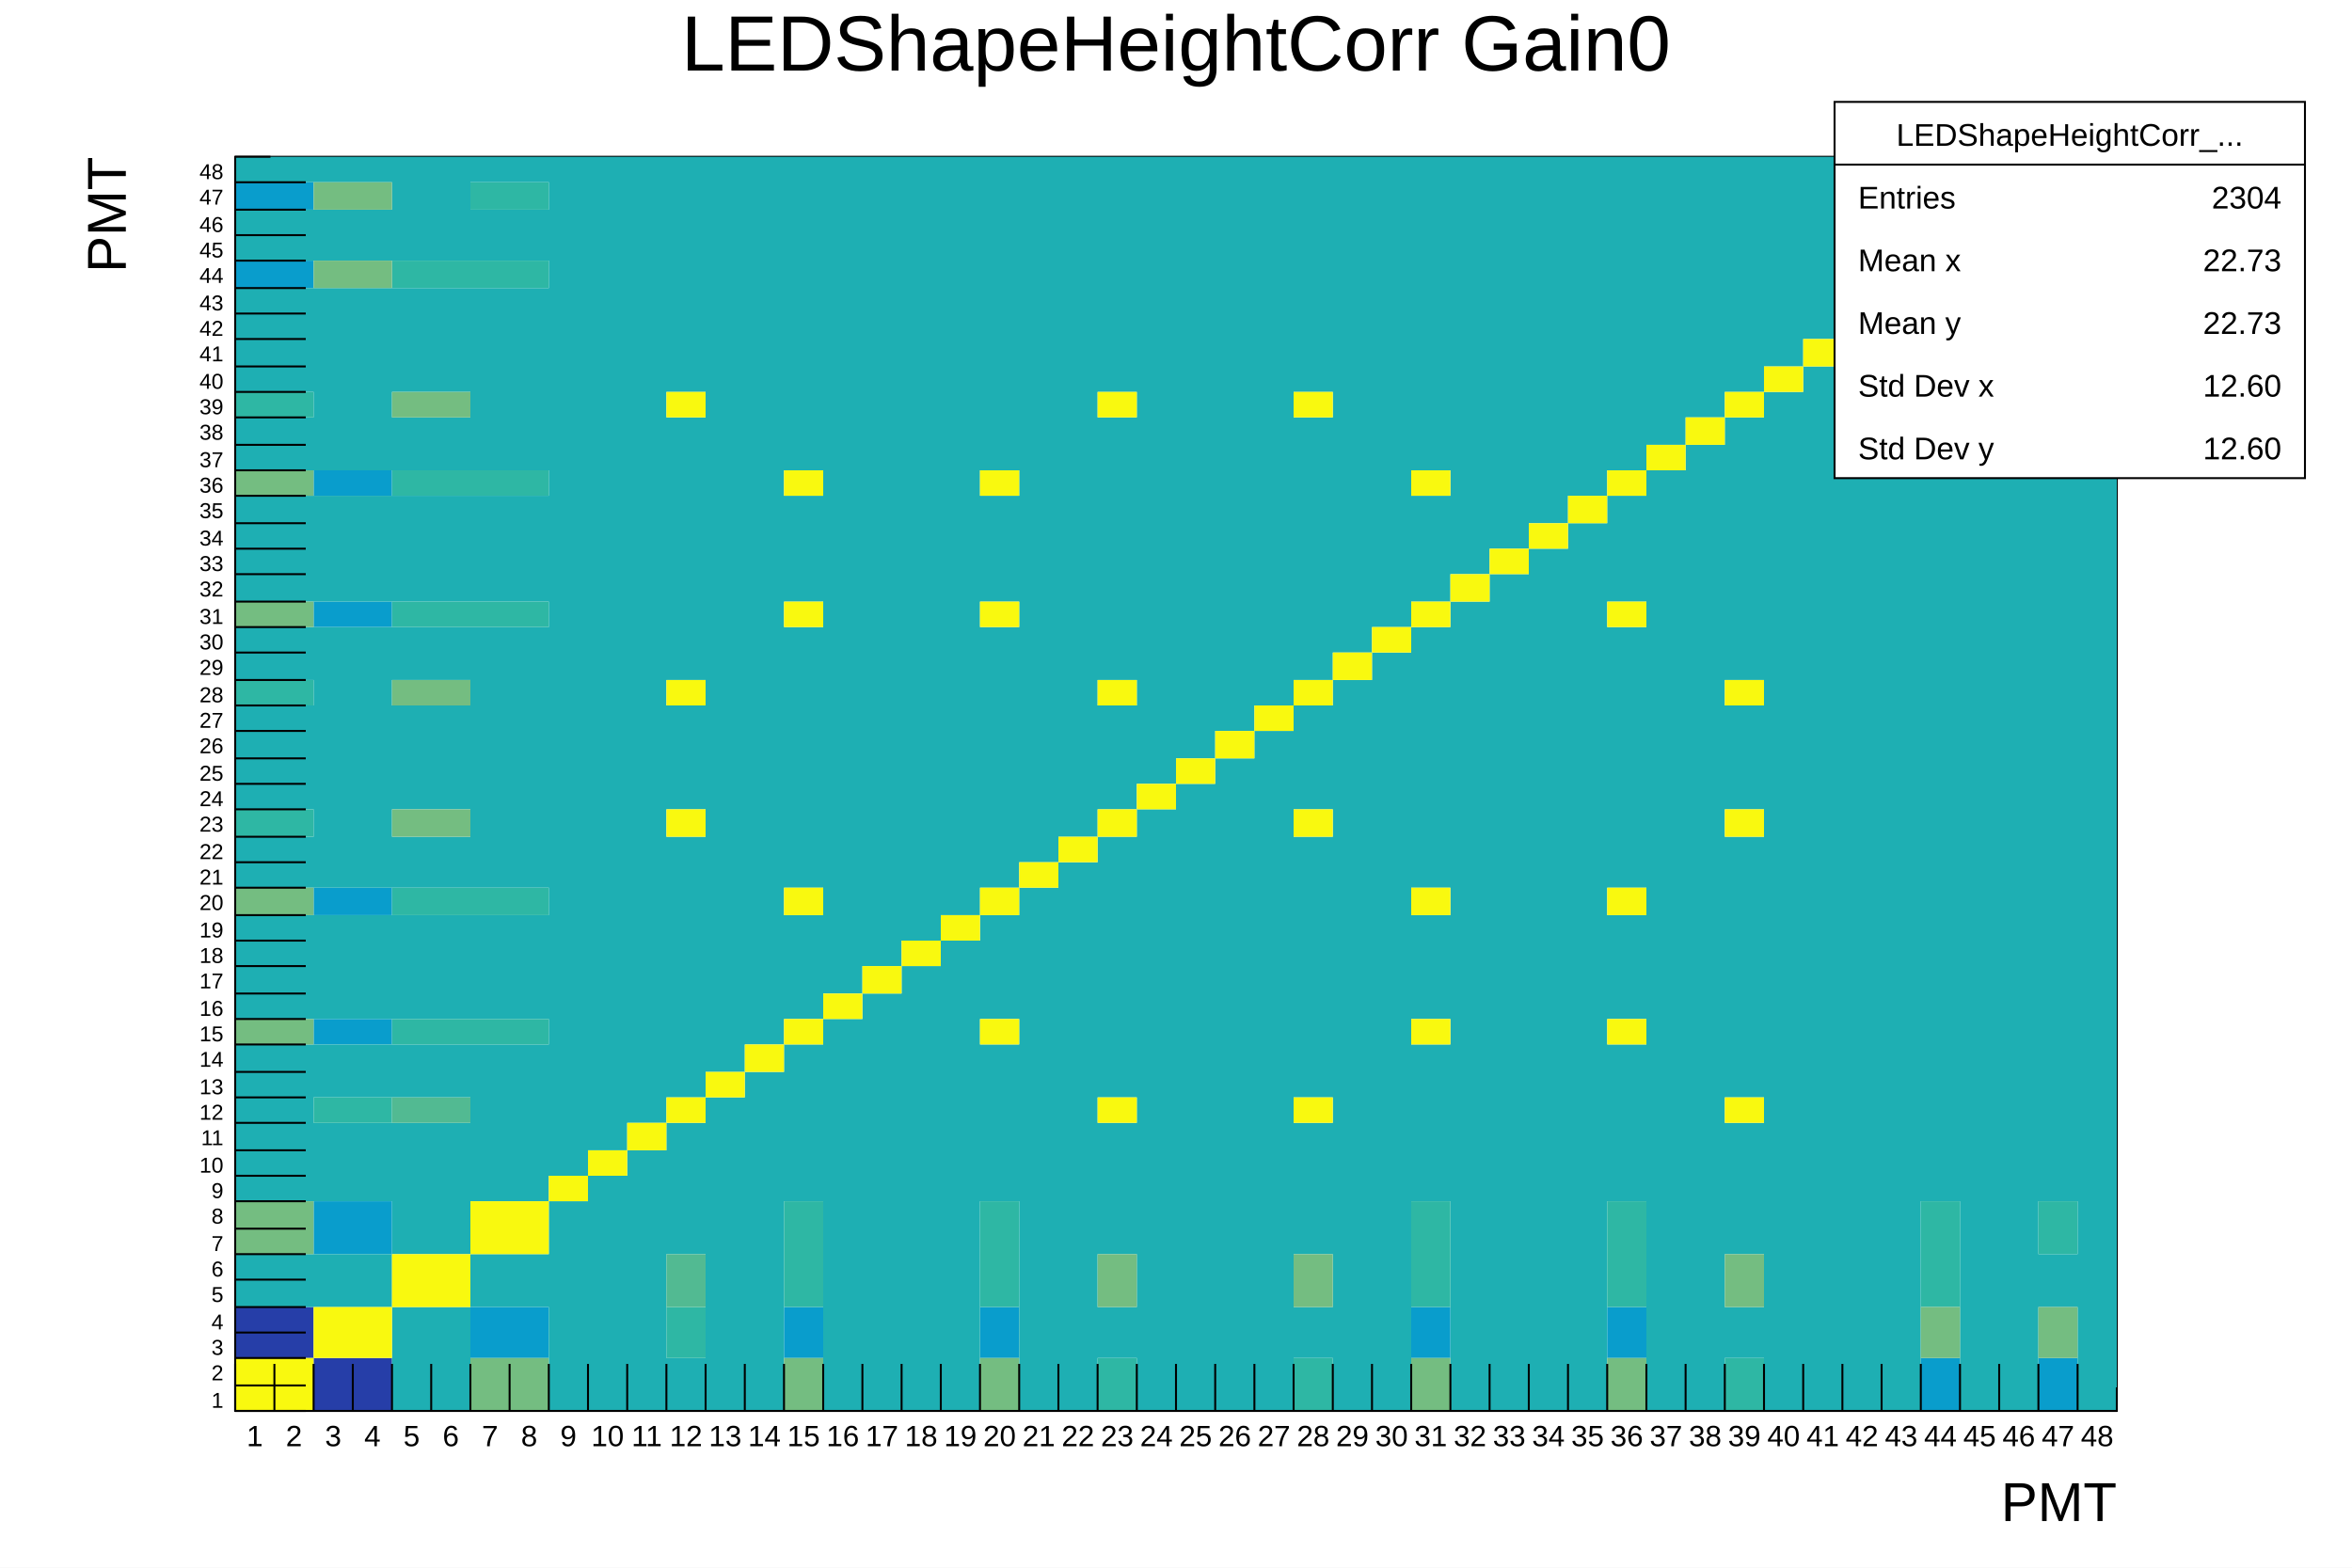
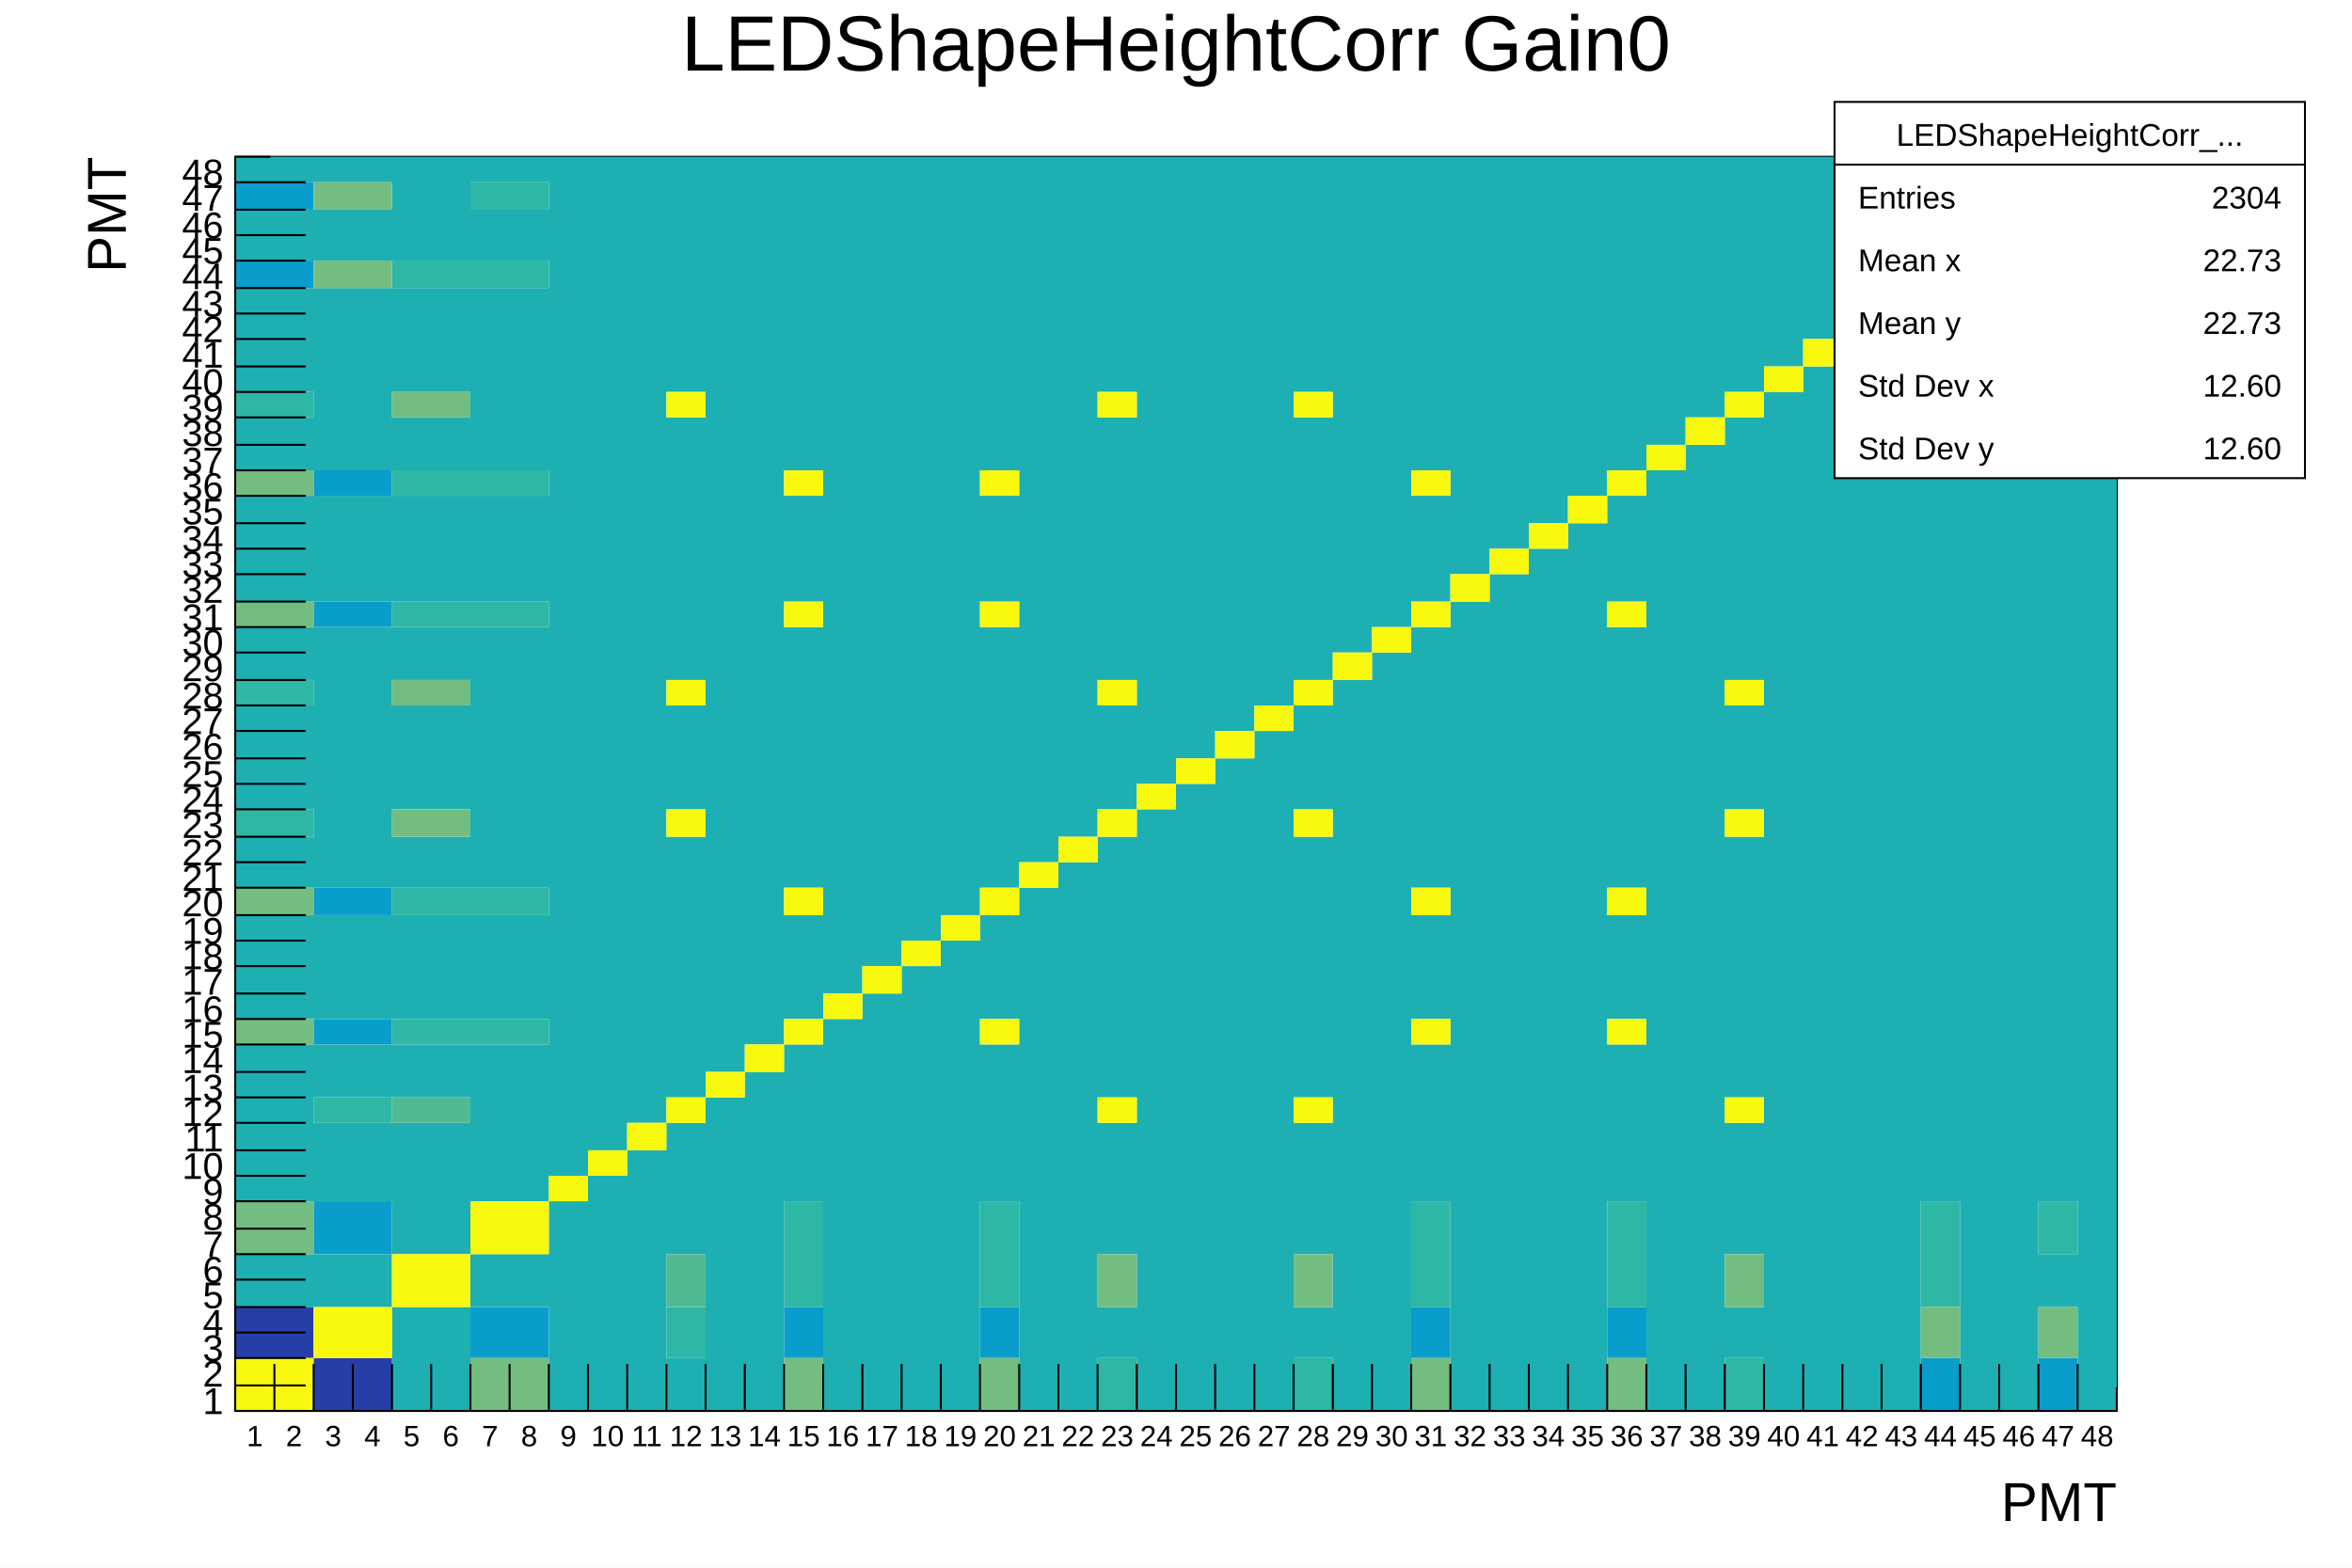
<svg xmlns="http://www.w3.org/2000/svg" viewBox="0 0 1200 800" preserveAspectRatio="none" width="1200" height="800">
  <path d="M0,0H1200V800H0Z" style="fill: white;" />
  <g>
    <g transform="translate(120,80)">
      <path d="M0,0H960V640H0Z" style="fill: white; stroke: black; stroke-width: 1;" />
      <svg x="0" y="0" overflow="hidden" width="960" height="640" viewBox="0 0 960 640">
        <g>
          <path fill="#263ea8" d="M0,587h20v26h-20zm20,0h20v26h-20zm20,26h20v27h-20zm20,0h20v27h-20z" />
          <path fill="#099dcc" d="M0,13h20v14h-20zM0,53h20v14h-20zM20,13h20v14h-20zm0,40h20v14h-20zM40,160h20v13h-20zm0,67h20v13h-20zm0,146h20v14h-20zm0,67h20v13h-20zm0,93h20v27h-20zM60,160h20v13h-20zm0,67h20v13h-20zm0,146h20v14h-20zm0,67h20v13h-20zm0,93h20v27h-20zm60,54h20v26h-20zm20,0h20v26h-20zm140,0h20v26h-20zm100,0h20v26h-20zm220,0h20v26h-20zm100,0h20v26h-20zm160,26h20v27h-20zm60,0h20v27h-20z" />
          <path fill="#1eafb3" d="M0,0h20v13h-20zM0,27h20v26h-20zM0,67h20v53h-20zm0,66h20v27h-20zm0,40h20v54h-20zm0,67h20v27h-20zm0,40h20v53h-20zm0,67h20v26h-20zm0,40h20v53h-20zm0,66h20v80h-20zM0,560h20v27h-20zM20,0h20v13h-20zm0,27h20v26h-20zm0,40h20v53h-20zm0,66h20v27h-20zm0,40h20v54h-20zm0,67h20v27h-20zm0,40h20v53h-20zm0,67h20v26h-20zm0,40h20v53h-20zm0,66h20v80h-20zm0,107h20v27h-20zM40,0h20v13h-20zm0,27h20v26h-20zm0,40h20v93h-20zm0,106h20v54h-20zm0,67h20v133h-20zm0,147h20v53h-20zm0,66h20v27h-20zm0,40h20v40h-20zm0,67h20v27h-20zM60,0h20v13h-20zm0,27h20v26h-20zm0,40h20v93h-20zm0,106h20v54h-20zm0,67h20v133h-20zm0,147h20v53h-20zm0,66h20v27h-20zm0,40h20v40h-20zm0,67h20v27h-20zM80,0h20v53h-20zm0,67h20v53h-20zm0,66h20v27h-20zm0,40h20v54h-20zm0,67h20v27h-20zm0,40h20v53h-20zm0,67h20v26h-20zm0,40h20v53h-20zm0,66h20v27h-20zm0,40h20v67h-20zm0,94h20v53h-20zM100,0h20v53h-20zm0,67h20v53h-20zm0,66h20v27h-20zm0,40h20v54h-20zm0,67h20v27h-20zm0,40h20v53h-20zm0,67h20v26h-20zm0,40h20v53h-20zm0,66h20v27h-20zm0,40h20v67h-20zm0,94h20v53h-20zM120,0h20v13h-20zm0,27h20v26h-20zm0,40h20v93h-20zm0,106h20v54h-20zm0,67h20v133h-20zm0,147h20v53h-20zm0,66h20v80h-20zm0,107h20v27h-20zM140,0h20v13h-20zm0,27h20v26h-20zm0,40h20v93h-20zm0,106h20v54h-20zm0,67h20v133h-20zm0,147h20v53h-20zm0,66h20v80h-20zm0,107h20v27h-20zM160,0h20v520h-20zm0,533h20v107h-20zM180,0h20v507h-20zm0,520h20v120h-20zM200,0h20v493h-20zm0,507h20v133h-20zM220,0h20v120h-20zm0,133h20v134h-20zm0,147h20v53h-20zm0,67h20v133h-20zm0,146h20v67h-20zm0,120h20v27h-20zM240,0h20v467h-20zm0,480h20v160h-20zM260,0h20v453h-20zm0,467h20v173h-20zM280,0h20v160h-20zm0,173h20v54h-20zm0,67h20v133h-20zm0,147h20v53h-20zm0,66h20v80h-20zM300,0h20v427h-20zm0,440h20v200h-20zM320,0h20v413h-20zm0,427h20v213h-20zM340,0h20v400h-20zm0,413h20v227h-20zM360,0h20v387h-20zm0,400h20v240h-20zM380,0h20v160h-20zm0,173h20v54h-20zm0,67h20v133h-20zm0,147h20v53h-20zm0,66h20v80h-20zM400,0h20v360h-20zm0,373h20v267h-20zM420,0h20v347h-20zm0,360h20v280h-20zM440,0h20v120h-20zm0,133h20v134h-20zm0,147h20v53h-20zm0,67h20v133h-20zm0,146h20v67h-20zm0,94h20v26h-20zM460,0h20v320h-20zm0,333h20v307h-20zM480,0h20v307h-20zm0,320h20v320h-20zM500,0h20v293h-20zm0,307h20v333h-20zM520,0h20v280h-20zm0,293h20v347h-20zM540,0h20v120h-20zm0,133h20v134h-20zm0,147h20v53h-20zm0,67h20v133h-20zm0,146h20v67h-20zm0,94h20v26h-20zM560,0h20v253h-20zm0,267h20v373h-20zM580,0h20v240h-20zm0,253h20v387h-20zM600,0h20v160h-20zm0,173h20v54h-20zm0,67h20v133h-20zm0,147h20v53h-20zm0,66h20v80h-20zM620,0h20v213h-20zm0,227h20v413h-20zM640,0h20v200h-20zm0,213h20v427h-20zM660,0h20v187h-20zm0,200h20v440h-20zM680,0h20v173h-20zm0,187h20v453h-20zM700,0h20v160h-20zm0,173h20v54h-20zm0,67h20v133h-20zm0,147h20v53h-20zm0,66h20v80h-20zM720,0h20v147h-20zm0,160h20v480h-20zM740,0h20v133h-20zm0,147h20v493h-20zM760,0h20v120h-20zm0,133h20v134h-20zm0,147h20v53h-20zm0,67h20v133h-20zm0,146h20v67h-20zm0,94h20v26h-20zM780,0h20v107h-20zm0,120h20v520h-20zM800,0h20v93h-20zm0,107h20v533h-20zM820,0h20v80h-20zm0,93h20v547h-20zM840,0h20v67h-20zm0,80h20v560h-20zM860,0h20v53h-20zm0,67h20v466h-20zM880,0h20v40h-20zm0,53h20v587h-20zM900,0h20v27h-20zm0,40h20v600h-20zM920,0h20v13h-20zm0,27h20v506h-20zm0,533h20v27h-20zM940,13h20v627h-20z" />
          <path fill="#2eb7a4" d="M0,120h20v13h-20zM0,267h20v13h-20zm0,66h20v14h-20zM20,120h20v13h-20zm0,147h20v13h-20zm0,66h20v14h-20zM40,480h20v13h-20zm20,0h20v13h-20zM80,53h20v14h-20zm0,107h20v13h-20zm0,67h20v13h-20zm0,146h20v14h-20zm0,67h20v13h-20zM100,53h20v14h-20zm0,107h20v13h-20zm0,67h20v13h-20zm0,146h20v14h-20zm0,67h20v13h-20zM120,13h20v14h-20zm0,40h20v14h-20zm0,107h20v13h-20zm0,67h20v13h-20zm0,146h20v14h-20zm0,67h20v13h-20zM140,13h20v14h-20zm0,40h20v14h-20zm0,107h20v13h-20zm0,67h20v13h-20zm0,146h20v14h-20zm0,67h20v13h-20zm80,147h20v26h-20zm60,-54h20v54h-20zm100,0h20v54h-20zm60,80h20v27h-20zm100,0h20v27h-20zm60,-80h20v54h-20zm100,0h20v54h-20zm60,80h20v27h-20zM860,533h20v54h-20zm60,0h20v27h-20z" />
          <path fill="#52ba92" d="M80,480h20v13h-20zm20,0h20v13h-20zm120,80h20v27h-20z" />
          <path fill="#74bd81" d="M0,160h20v13h-20zm0,67h20v13h-20zM0,373h20v14h-20zm0,67h20v13h-20zm0,93h20v27h-20zM20,160h20v13h-20zm0,67h20v13h-20zm0,146h20v14h-20zm0,67h20v13h-20zm0,93h20v27h-20zM40,13h20v14h-20zm0,40h20v14h-20zM60,13h20v14h-20zm0,40h20v14h-20zm20,67h20v13h-20zm0,147h20v13h-20zm0,66h20v14h-20zM100,120h20v13h-20zm0,147h20v13h-20zm0,66h20v14h-20zm20,280h20v27h-20zm20,0h20v27h-20zm140,0h20v27h-20zm100,0h20v27h-20zm60,-53h20v27h-20zm100,0h20v27h-20zm60,53h20v27h-20zm100,0h20v27h-20zm60,-53h20v27h-20zm100,27h20v26h-20zm60,0h20v26h-20z" />
          <path fill="#f9f90f" d="M0,613h20v27h-20zm20,0h20v27h-20zM40,587h20v26h-20zm20,0h20v26h-20zM80,560h20v27h-20zm20,0h20v27h-20zm20,-27h20v27h-20zm20,0h20v27h-20zm20,-13h20v13h-20zm20,-13h20v13h-20zm20,-14h20v14h-20zM220,120h20v13h-20zm0,147h20v13h-20zm0,66h20v14h-20zm0,147h20v13h-20zm20,-13h20v13h-20zm20,-14h20v14h-20zM280,160h20v13h-20zm0,67h20v13h-20zm0,146h20v14h-20zm0,67h20v13h-20zm20,-13h20v13h-20zm20,-14h20v14h-20zm20,-13h20v13h-20zm20,-13h20v13h-20zM380,160h20v13h-20zm0,67h20v13h-20zm0,146h20v14h-20zm0,67h20v13h-20zm20,-80h20v13h-20zm20,-13h20v13h-20zM440,120h20v13h-20zm0,147h20v13h-20zm0,66h20v14h-20zm0,147h20v13h-20zM460,320h20v13h-20zm20,-13h20v13h-20zm20,-14h20v14h-20zm20,-13h20v13h-20zM540,120h20v13h-20zm0,147h20v13h-20zm0,66h20v14h-20zm0,147h20v13h-20zM560,253h20v14h-20zm20,-13h20v13h-20zm20,-80h20v13h-20zm0,67h20v13h-20zm0,146h20v14h-20zm0,67h20v13h-20zM620,213h20v14h-20zm20,-13h20v13h-20zm20,-13h20v13h-20zm20,-14h20v14h-20zm20,-13h20v13h-20zm0,67h20v13h-20zm0,146h20v14h-20zm0,67h20v13h-20zM720,147h20v13h-20zm20,-14h20v14h-20zm20,-13h20v13h-20zm0,147h20v13h-20zm0,66h20v14h-20zm0,147h20v13h-20zM780,107h20v13h-20zM800,93h20v14h-20zM820,80h20v13h-20zM840,67h20v13h-20zM860,53h20v14h-20zM880,40h20v13h-20zM900,27h20v13h-20zM920,13h20v14h-20zM940,0h20v13h-20z" />
        </g>
      </svg>
      <g>
        <g transform="translate(0,640)">
          <path d="M0,0h960M0,-24V0M20,-24V0M40,-24V0M60,-24V0M80,-24V0M100,-24V0M120,-24V0M140,-24V0M160,-24V0M180,-24V0M200,-24V0M220,-24V0M240,-24V0M260,-24V0M280,-24V0M300,-24V0M320,-24V0M340,-24V0M360,-24V0M380,-24V0M400,-24V0M420,-24V0M440,-24V0M460,-24V0M480,-24V0M500,-24V0M520,-24V0M540,-24V0M560,-24V0M580,-24V0M600,-24V0M620,-24V0M640,-24V0M660,-24V0M680,-24V0M700,-24V0M720,-24V0M740,-24V0M760,-24V0M780,-24V0M800,-24V0M820,-24V0M840,-24V0M860,-24V0M880,-24V0M900,-24V0M920,-24V0M940,-24V0M960,-12V0" style="stroke: black; stroke-width: 1;" />
          <g font-family="Arial" font-size="15" space="preserve" fill="black" text-anchor="middle">
            <text dy=".8em" transform="translate(10,6)">
       1
      </text>
            <text dy=".8em" transform="translate(30,6)">
       2
      </text>
            <text dy=".8em" transform="translate(50,6)">
       3
      </text>
            <text dy=".8em" transform="translate(70,6)">
       4
      </text>
            <text dy=".8em" transform="translate(90,6)">
       5
      </text>
            <text dy=".8em" transform="translate(110,6)">
       6
      </text>
            <text dy=".8em" transform="translate(130,6)">
       7
      </text>
            <text dy=".8em" transform="translate(150,6)">
       8
      </text>
            <text dy=".8em" transform="translate(170,6)">
       9
      </text>
            <text dy=".8em" transform="translate(190,6)">
       10
      </text>
            <text dy=".8em" transform="translate(210,6)">
       11
      </text>
            <text dy=".8em" transform="translate(230,6)">
       12
      </text>
            <text dy=".8em" transform="translate(250,6)">
       13
      </text>
            <text dy=".8em" transform="translate(270,6)">
       14
      </text>
            <text dy=".8em" transform="translate(290,6)">
       15
      </text>
            <text dy=".8em" transform="translate(310,6)">
       16
      </text>
            <text dy=".8em" transform="translate(330,6)">
       17
      </text>
            <text dy=".8em" transform="translate(350,6)">
       18
      </text>
            <text dy=".8em" transform="translate(370,6)">
       19
      </text>
            <text dy=".8em" transform="translate(390,6)">
       20
      </text>
            <text dy=".8em" transform="translate(410,6)">
       21
      </text>
            <text dy=".8em" transform="translate(430,6)">
       22
      </text>
            <text dy=".8em" transform="translate(450,6)">
       23
      </text>
            <text dy=".8em" transform="translate(470,6)">
       24
      </text>
            <text dy=".8em" transform="translate(490,6)">
       25
      </text>
            <text dy=".8em" transform="translate(510,6)">
       26
      </text>
            <text dy=".8em" transform="translate(530,6)">
       27
      </text>
            <text dy=".8em" transform="translate(550,6)">
       28
      </text>
            <text dy=".8em" transform="translate(570,6)">
       29
      </text>
            <text dy=".8em" transform="translate(590,6)">
       30
      </text>
            <text dy=".8em" transform="translate(610,6)">
       31
      </text>
            <text dy=".8em" transform="translate(630,6)">
       32
      </text>
            <text dy=".8em" transform="translate(650,6)">
       33
      </text>
            <text dy=".8em" transform="translate(670,6)">
       34
      </text>
            <text dy=".8em" transform="translate(690,6)">
       35
      </text>
            <text dy=".8em" transform="translate(710,6)">
       36
      </text>
            <text dy=".8em" transform="translate(730,6)">
       37
      </text>
            <text dy=".8em" transform="translate(750,6)">
       38
      </text>
            <text dy=".8em" transform="translate(770,6)">
       39
      </text>
            <text dy=".8em" transform="translate(790,6)">
       40
      </text>
            <text dy=".8em" transform="translate(810,6)">
       41
      </text>
            <text dy=".8em" transform="translate(830,6)">
       42
      </text>
            <text dy=".8em" transform="translate(850,6)">
       43
      </text>
            <text dy=".8em" transform="translate(870,6)">
       44
      </text>
            <text dy=".8em" transform="translate(890,6)">
       45
      </text>
            <text dy=".8em" transform="translate(910,6)">
       46
      </text>
            <text dy=".8em" transform="translate(930,6)">
       47
      </text>
            <text dy=".8em" transform="translate(950,6)">
       48
      </text>
          </g>
          <g font-family="Arial" font-size="28" space="preserve" transform="translate(960,45)">
            <text fill="black" text-anchor="end" dy=".4em">
       PMT
      </text>
          </g>
        </g>
        <g>
          <path d="M0,0v640M36,640H0M36,627H0M36,613H0M36,600H0M36,587H0M36,573H0M36,560H0M36,547H0M36,533H0M36,520H0M36,507H0M36,493H0M36,480H0M36,467H0M36,453H0M36,440H0M36,427H0M36,413H0M36,400H0M36,387H0M36,373H0M36,360H0M36,347H0M36,333H0M36,320H0M36,307H0M36,293H0M36,280H0M36,267H0M36,253H0M36,240H0M36,227H0M36,213H0M36,200H0M36,187H0M36,173H0M36,160H0M36,147H0M36,133H0M36,120H0M36,107H0M36,93H0M36,80H0M36,67H0M36,53H0M36,40H0M36,27H0M36,13H0M18,0H0" style="stroke: black; stroke-width: 1;" />
-           <g font-family="Arial" font-size="11" space="preserve" fill="black" text-anchor="end">
+           <g font-family="Arial" font-size="19" space="preserve" fill="black" text-anchor="end">
            <text dy=".4em" transform="translate(-6,634)">
       1
      </text>
            <text dy=".4em" transform="translate(-6,620)">
       2
      </text>
            <text dy=".4em" transform="translate(-6,607)">
       3
      </text>
            <text dy=".4em" transform="translate(-6,594)">
       4
      </text>
            <text dy=".4em" transform="translate(-6,580)">
       5
      </text>
            <text dy=".4em" transform="translate(-6,567)">
       6
      </text>
            <text dy=".4em" transform="translate(-6,554)">
       7
      </text>
            <text dy=".4em" transform="translate(-6,540)">
       8
      </text>
            <text dy=".4em" transform="translate(-6,527)">
       9
      </text>
            <text dy=".4em" transform="translate(-6,514)">
       10
      </text>
            <text dy=".4em" transform="translate(-6,500)">
       11
      </text>
            <text dy=".4em" transform="translate(-6,487)">
       12
      </text>
            <text dy=".4em" transform="translate(-6,474)">
       13
      </text>
            <text dy=".4em" transform="translate(-6,460)">
       14
      </text>
            <text dy=".4em" transform="translate(-6,447)">
       15
      </text>
            <text dy=".4em" transform="translate(-6,434)">
       16
      </text>
            <text dy=".4em" transform="translate(-6,420)">
       17
      </text>
            <text dy=".4em" transform="translate(-6,407)">
       18
      </text>
            <text dy=".4em" transform="translate(-6,394)">
       19
      </text>
            <text dy=".4em" transform="translate(-6,380)">
       20
      </text>
            <text dy=".4em" transform="translate(-6,367)">
       21
      </text>
            <text dy=".4em" transform="translate(-6,354)">
       22
      </text>
            <text dy=".4em" transform="translate(-6,340)">
       23
      </text>
            <text dy=".4em" transform="translate(-6,327)">
       24
      </text>
            <text dy=".4em" transform="translate(-6,314)">
       25
      </text>
            <text dy=".4em" transform="translate(-6,300)">
       26
      </text>
            <text dy=".4em" transform="translate(-6,287)">
       27
      </text>
            <text dy=".4em" transform="translate(-6,274)">
       28
      </text>
            <text dy=".4em" transform="translate(-6,260)">
       29
      </text>
            <text dy=".4em" transform="translate(-6,247)">
       30
      </text>
            <text dy=".4em" transform="translate(-6,234)">
       31
      </text>
            <text dy=".4em" transform="translate(-6,220)">
       32
      </text>
            <text dy=".4em" transform="translate(-6,207)">
       33
      </text>
            <text dy=".4em" transform="translate(-6,194)">
       34
      </text>
            <text dy=".4em" transform="translate(-6,180)">
       35
      </text>
            <text dy=".4em" transform="translate(-6,167)">
       36
      </text>
            <text dy=".4em" transform="translate(-6,154)">
       37
      </text>
            <text dy=".4em" transform="translate(-6,140)">
       38
      </text>
            <text dy=".4em" transform="translate(-6,127)">
       39
      </text>
            <text dy=".4em" transform="translate(-6,114)">
       40
      </text>
            <text dy=".4em" transform="translate(-6,100)">
       41
      </text>
            <text dy=".4em" transform="translate(-6,87)">
       42
      </text>
            <text dy=".4em" transform="translate(-6,74)">
       43
      </text>
            <text dy=".4em" transform="translate(-6,60)">
       44
      </text>
            <text dy=".4em" transform="translate(-6,47)">
       45
      </text>
            <text dy=".4em" transform="translate(-6,34)">
       46
      </text>
            <text dy=".4em" transform="translate(-6,20)">
       47
      </text>
            <text dy=".4em" transform="translate(-6,7)">
       48
      </text>
          </g>
          <g font-family="Arial" font-size="28" space="preserve" transform="translate(-67)">
            <text fill="black" text-anchor="end" dy=".4em" transform="rotate(270)">
       PMT
      </text>
          </g>
        </g>
      </g>
    </g>
    <g transform="translate(120,4)" font-family="Arial" font-size="40" space="preserve">
      <text fill="black" text-anchor="middle" dy=".8em" transform="translate(480)">
    LEDShapeHeightCorr Gain0
   </text>
    </g>
    <g transform="translate(936,52)" font-family="Arial" font-size="16" space="preserve" fill="black">
      <path d="M0,0H240V192H0Z" style="fill: white; stroke: black; stroke-width: 1;" />
      <text text-anchor="middle" dy=".4em" transform="translate(120,16)">
    LEDShapeHeightCorr_...
   </text>
      <text text-anchor="start" dy=".4em" transform="translate(12,48)">
    Entries
   </text>
      <text text-anchor="end" dy=".4em" transform="translate(228,48)">
    2304
   </text>
      <text text-anchor="start" dy=".4em" transform="translate(12,80)">
    Mean x
   </text>
      <text text-anchor="end" dy=".4em" transform="translate(228,80)">
    22.73
   </text>
      <text text-anchor="start" dy=".4em" transform="translate(12,112)">
    Mean y
   </text>
      <text text-anchor="end" dy=".4em" transform="translate(228,112)">
    22.73
   </text>
      <text text-anchor="start" dy=".4em" transform="translate(12,144)">
    Std Dev x
   </text>
      <text text-anchor="end" dy=".4em" transform="translate(228,144)">
    12.60
   </text>
      <text text-anchor="start" dy=".4em" transform="translate(12,176)">
    Std Dev y
   </text>
      <text text-anchor="end" dy=".4em" transform="translate(228,176)">
    12.60
   </text>
      <path d="M0,32h240" style="stroke: black; stroke-width: 1;" />
    </g>
  </g>
</svg>
